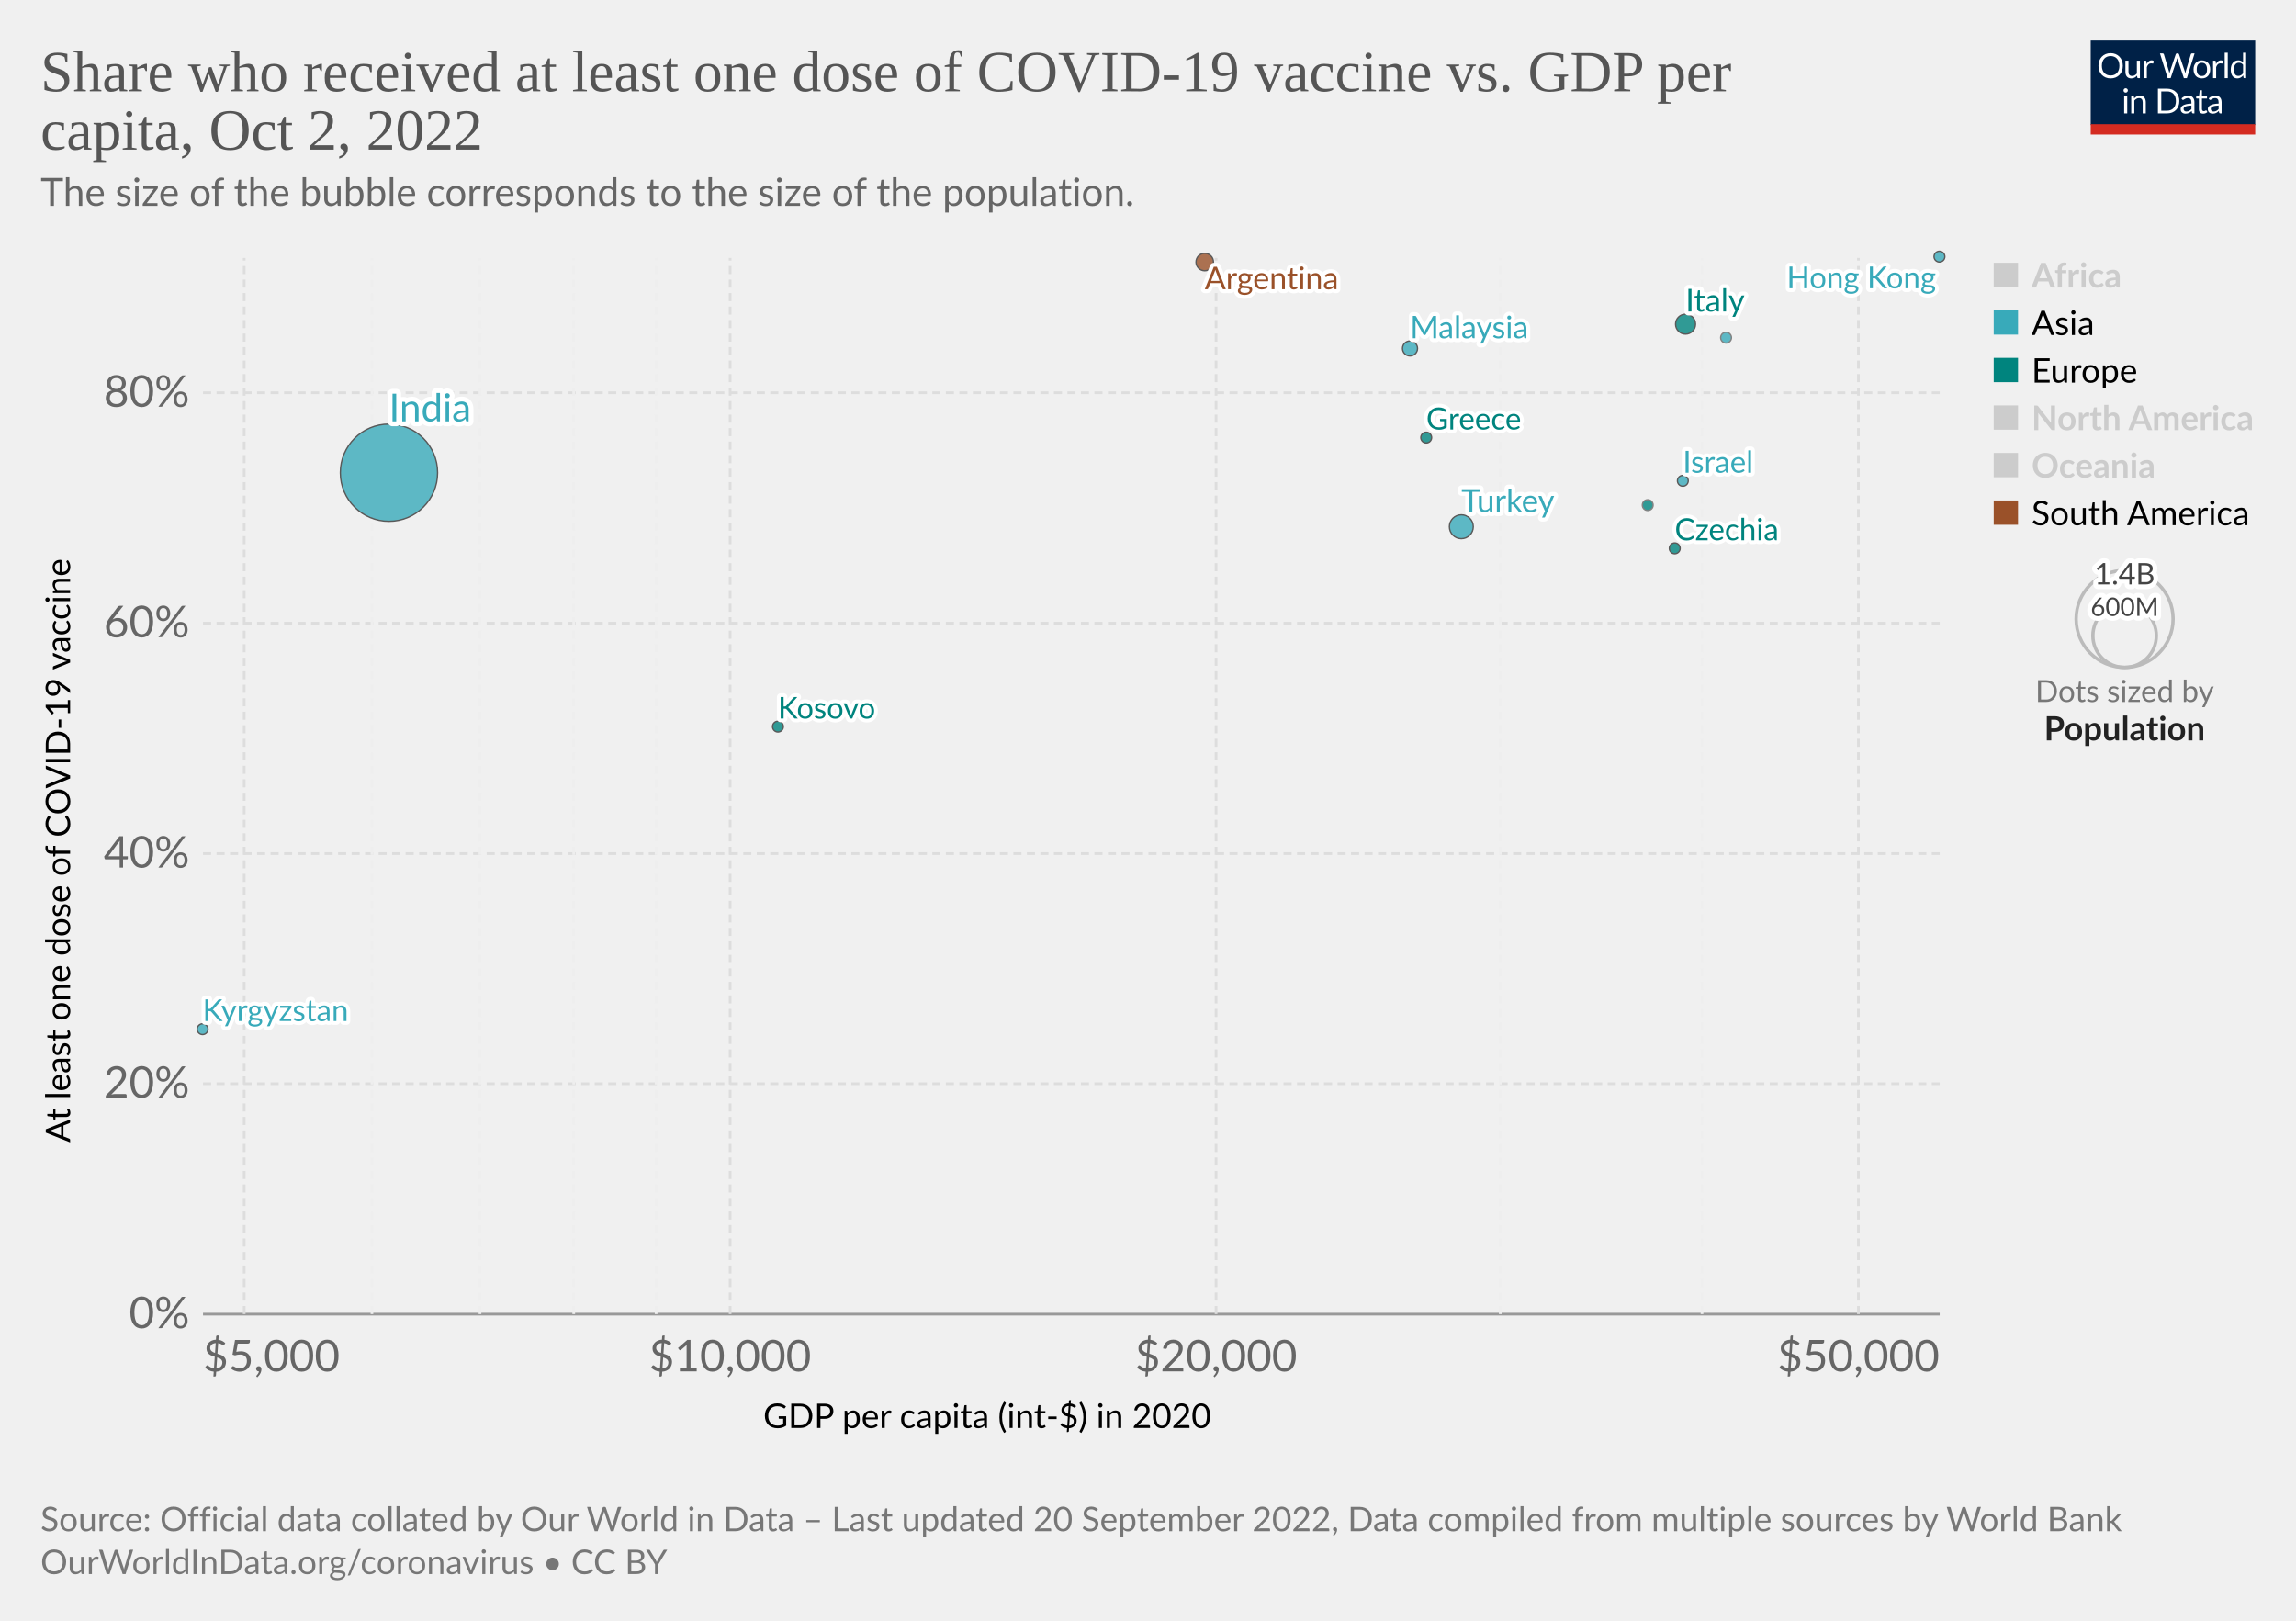
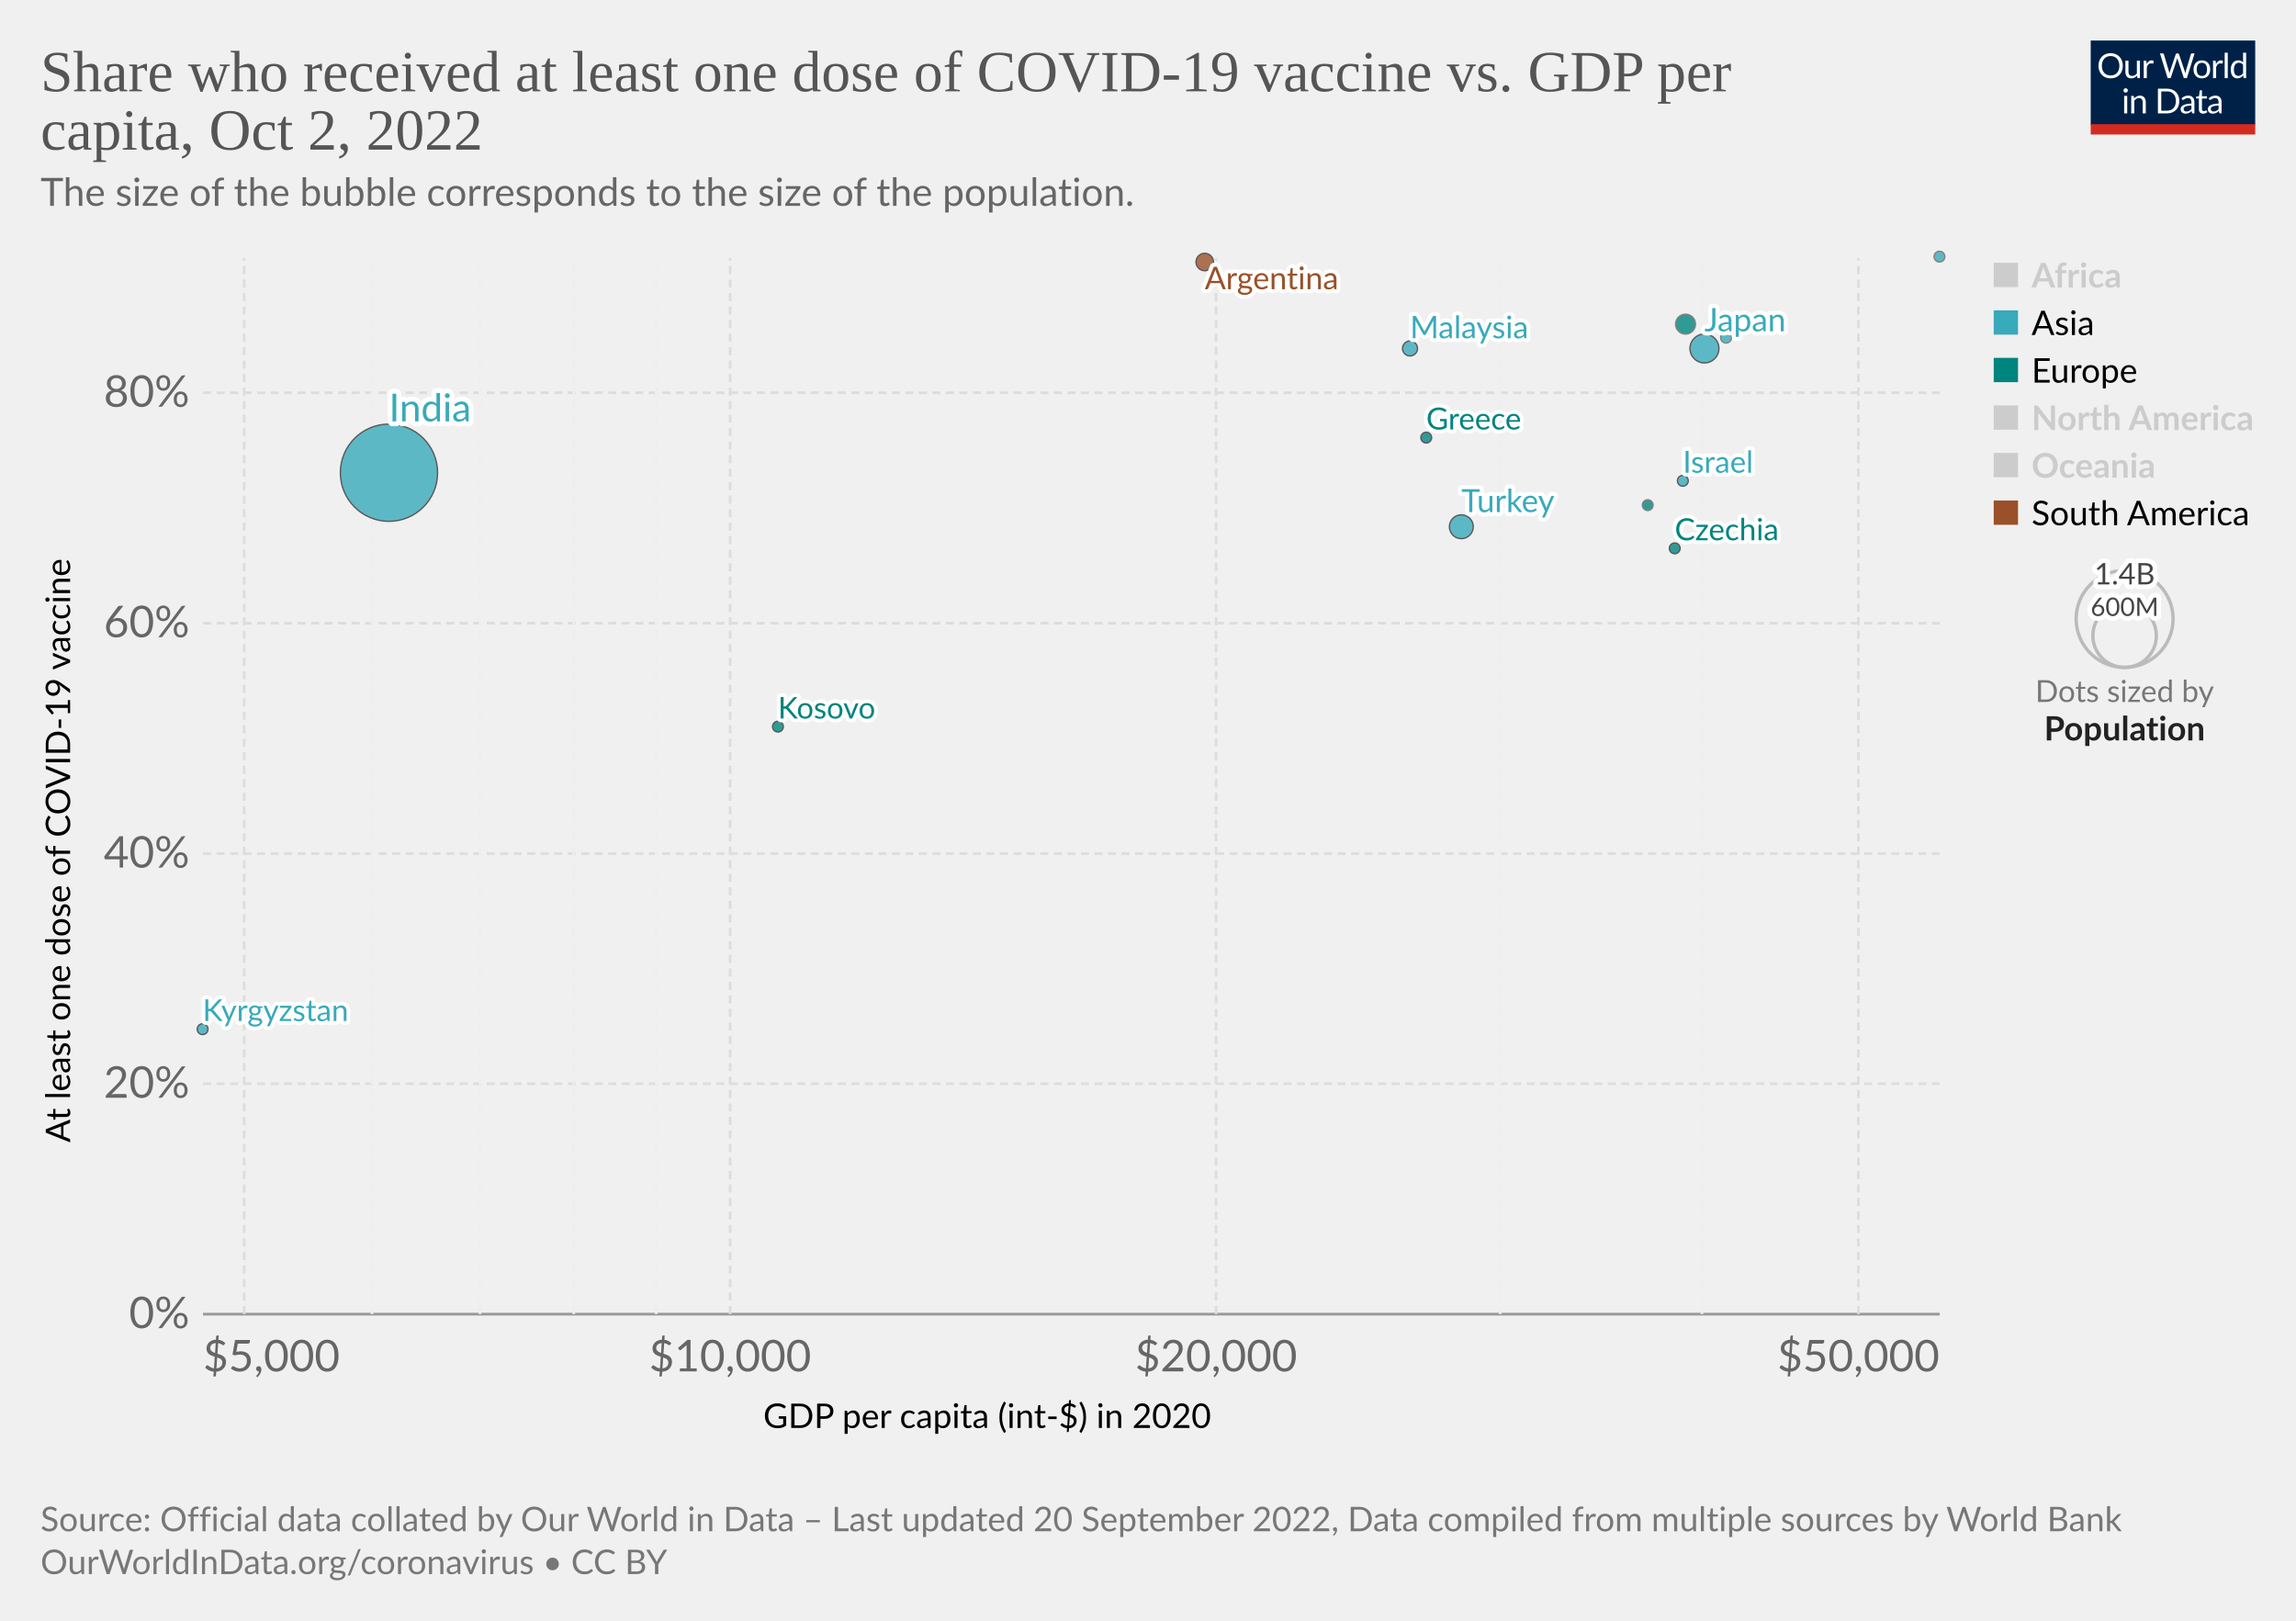
<svg xmlns="http://www.w3.org/2000/svg" version="1.1" style="font-family:Lato,'Helvetica Neue',Helvetica,Arial,sans-serif;font-size:18px;background-color:#fff;text-rendering:geometricPrecision;-webkit-font-smoothing:antialiased" width="850" height="600" viewBox="0 0 850 600">
  <g class="HeaderView">
    <g transform="matrix(.29 0 0 .29 774 15)">
      <svg className="owidLog" width="210" height="120" viewBox="0 0 210 120" fill="none">
        <g clip-path="url(#a)">
          <path d="M0 0h210v107.89H0V0z" fill="#002147" />
          <path d="M40.98 32.25c0 2.36-.38 4.53-1.12 6.51a14.26 14.26 0 0 1-8.1 8.4c-1.9.78-4.02 1.17-6.34 1.17a16.6 16.6 0 0 1-6.33-1.17 14.31 14.31 0 0 1-8.08-8.4 18.29 18.29 0 0 1-1.12-6.51c0-2.36.38-4.53 1.12-6.5.75-1.97 1.8-3.67 3.17-5.1a14.32 14.32 0 0 1 4.9-3.34c1.92-.8 4.03-1.19 6.34-1.19 2.32 0 4.43.4 6.34 1.19 1.92.8 3.56 1.9 4.93 3.34a14.87 14.87 0 0 1 3.17 5.1 18.1 18.1 0 0 1 1.12 6.5zm-4.38 0c0-1.94-.26-3.68-.8-5.22a10.91 10.91 0 0 0-2.24-3.89 9.68 9.68 0 0 0-3.52-2.46 11.95 11.95 0 0 0-4.62-.86c-1.68 0-3.21.28-4.6.86a9.88 9.88 0 0 0-3.54 2.46 10.91 10.91 0 0 0-2.24 3.9c-.53 1.53-.8 3.27-.8 5.2 0 1.94.27 3.68.8 5.22a11.17 11.17 0 0 0 2.24 3.9 10.01 10.01 0 0 0 3.55 2.44c1.38.56 2.9.83 4.6.83s3.24-.27 4.61-.83a9.8 9.8 0 0 0 3.52-2.44 11.17 11.17 0 0 0 2.25-3.9c.53-1.54.8-3.28.8-5.21zm26.22-6.54V48H60.5c-.56 0-.9-.27-1.05-.81l-.31-2.4a12.45 12.45 0 0 1-3.26 2.6c-1.2.64-2.58.96-4.13.96-1.22 0-2.3-.2-3.24-.6a6.52 6.52 0 0 1-2.33-1.7 7.37 7.37 0 0 1-1.43-2.67c-.3-1.04-.46-2.2-.46-3.45V25.7h3.91v14.22c0 1.68.38 2.99 1.15 3.91.77.93 1.96 1.39 3.54 1.39 1.16 0 2.24-.27 3.23-.82a10.42 10.42 0 0 0 2.8-2.28V25.7h3.91zm8.61 4.47a9.94 9.94 0 0 1 2.6-3.56 5.64 5.64 0 0 1 3.76-1.3c.47 0 .92.05 1.34.15.44.1.83.27 1.17.49l-.3 2.92c-.09.37-.3.55-.66.55-.2 0-.5-.04-.9-.13a6.21 6.21 0 0 0-3.24.18 4.23 4.23 0 0 0-1.47.92c-.42.4-.81.9-1.17 1.5-.33.58-.64 1.26-.92 2.02V48H67.7V25.71h2.25c.42 0 .72.08.88.25.16.16.27.44.33.83l.26 3.39zm61.16-13.7L122.75 48h-3.82l-7.99-24.05a21.95 21.95 0 0 1-.42-1.58 38.36 38.36 0 0 1-.44 1.58L102.05 48h-3.83L88.4 16.47h3.54c.38 0 .7.1.95.29.26.2.43.43.5.73l6.52 21.9.28 1.28.29 1.46.3-1.46.38-1.27 7.41-21.91c.1-.25.26-.48.51-.69.27-.22.58-.33.95-.33h1.23c.38 0 .69.1.92.29a1.77 1.77 0 0 1 .53.73l7.4 21.9a28.4 28.4 0 0 1 .68 2.62 29.52 29.52 0 0 1 .52-2.61l6.54-21.91a1.31 1.31 0 0 1 .48-.7c.27-.21.58-.32.95-.32h3.32zm9.35 8.88c1.63 0 3.1.27 4.4.82a9.43 9.43 0 0 1 5.46 5.94c.5 1.4.74 2.98.74 4.73 0 1.76-.25 3.34-.74 4.75a9.43 9.43 0 0 1-5.46 5.92c-1.3.52-2.77.79-4.4.79-1.64 0-3.12-.27-4.44-.8a9.42 9.42 0 0 1-3.35-2.3c-.92-1-1.63-2.2-2.13-3.61-.49-1.41-.73-3-.73-4.75s.24-3.33.73-4.73c.5-1.43 1.2-2.64 2.13-3.63a9.4 9.4 0 0 1 3.35-2.31c1.32-.55 2.8-.82 4.44-.82zm0 19.89c2.2 0 3.84-.73 4.93-2.2 1.08-1.48 1.63-3.54 1.63-6.18 0-2.66-.55-4.72-1.63-6.2-1.09-1.49-2.73-2.23-4.93-2.23-1.12 0-2.09.2-2.93.57a5.71 5.71 0 0 0-2.06 1.65 7.5 7.5 0 0 0-1.24 2.67c-.26 1.04-.4 2.22-.4 3.54 0 2.64.55 4.7 1.64 6.18 1.1 1.47 2.76 2.2 4.99 2.2zm17.97-15.07a9.94 9.94 0 0 1 2.6-3.56 5.64 5.64 0 0 1 3.76-1.3c.47 0 .91.05 1.34.15.44.1.83.27 1.16.49l-.28 2.92c-.09.37-.31.55-.66.55-.2 0-.5-.04-.9-.13a6.2 6.2 0 0 0-3.24.18 4.23 4.23 0 0 0-1.47.92c-.43.4-.82.9-1.17 1.5a13.1 13.1 0 0 0-.92 2.02V48h-3.94V25.71h2.24c.43 0 .72.08.88.25.17.16.28.44.33.83l.27 3.39zm15.04-14.59V48h-3.92V15.6h3.92zm19.55 15.43a6.22 6.22 0 0 0-2.38-2.05 6.7 6.7 0 0 0-2.86-.6c-2.07 0-3.66.75-4.77 2.23-1.12 1.48-1.68 3.6-1.68 6.33 0 1.46.13 2.7.38 3.74a7.29 7.29 0 0 0 1.1 2.56 4.35 4.35 0 0 0 1.78 1.45c.7.3 1.5.46 2.4.46 1.29 0 2.41-.3 3.36-.88a9.6 9.6 0 0 0 2.67-2.49V31.02zm3.91-15.43V48h-2.33c-.56 0-.9-.27-1.06-.81l-.35-2.71a12.13 12.13 0 0 1-3.25 2.77 8.28 8.28 0 0 1-4.23 1.06 7.31 7.31 0 0 1-6.14-2.9c-.73-.96-1.3-2.15-1.69-3.57a18.35 18.35 0 0 1 .07-9.48 11.29 11.29 0 0 1 1.89-3.7 8.7 8.7 0 0 1 7.06-3.34 7.96 7.96 0 0 1 6.12 2.62V15.59h3.91zM46.61 70.71V93H42.7V70.71h3.91zm.84-7c0 .39-.08.75-.24 1.09a2.81 2.81 0 0 1-1.52 1.47 2.67 2.67 0 0 1-2.16 0 2.9 2.9 0 0 1-1.45-1.47 2.67 2.67 0 0 1 0-2.16c.15-.35.35-.65.6-.9.25-.27.53-.47.85-.62a2.67 2.67 0 0 1 2.16 0c.35.15.65.35.9.62.27.25.47.55.62.9.16.34.24.7.24 1.08zm7.97 10.24c.49-.54 1-1.04 1.54-1.48a9.85 9.85 0 0 1 3.66-1.84 8.96 8.96 0 0 1 5.43.35c.94.4 1.72.97 2.33 1.71a7.36 7.36 0 0 1 1.43 2.67c.32 1.04.49 2.19.49 3.45V93h-3.94V78.81c0-1.69-.4-3-1.17-3.92-.76-.93-1.93-1.4-3.5-1.4a6.6 6.6 0 0 0-3.25.83c-1 .56-1.92 1.31-2.77 2.27V93h-3.94V70.71h2.35c.56 0 .9.28 1.04.82l.3 2.42zm57.7 3.3c0 2.36-.37 4.5-1.11 6.44a14.3 14.3 0 0 1-3.17 4.98 14.1 14.1 0 0 1-4.93 3.2c-1.9.76-4.02 1.13-6.33 1.13H85.8V61.47h11.77c2.31 0 4.42.39 6.33 1.15a13.8 13.8 0 0 1 8.1 8.18 17.75 17.75 0 0 1 1.12 6.45zm-4.37 0c0-1.94-.26-3.67-.8-5.2a10.94 10.94 0 0 0-2.23-3.87 9.57 9.57 0 0 0-3.53-2.42 12.23 12.23 0 0 0-4.61-.83h-7.5v24.62h7.5c1.7 0 3.24-.28 4.61-.84a9.7 9.7 0 0 0 3.53-2.4 10.94 10.94 0 0 0 2.24-3.87c.53-1.53.8-3.26.8-5.2zm19.8 5.72c-1.8.06-3.34.2-4.62.44-1.26.22-2.3.51-3.1.88-.8.36-1.37.8-1.74 1.3-.35.5-.53 1.05-.53 1.67 0 .58.1 1.1.3 1.52a3 3 0 0 0 .76 1.05c.34.27.73.46 1.17.6a6.13 6.13 0 0 0 1.45.17 7.28 7.28 0 0 0 3.5-.81 11.95 11.95 0 0 0 2.82-2.2v-4.62zm-12.65-9.11a12.73 12.73 0 0 1 3.98-2.66c1.43-.59 3-.88 4.73-.88 1.25 0 2.36.2 3.33.61a6.81 6.81 0 0 1 3.94 4.38c.33 1.04.5 2.19.5 3.43V93h-1.74a1.8 1.8 0 0 1-.88-.18c-.2-.13-.36-.38-.48-.74l-.44-2.12-1.72 1.46a9.48 9.48 0 0 1-3.74 1.7c-.69.15-1.46.23-2.3.23-.87 0-1.69-.12-2.45-.35a5.34 5.34 0 0 1-3.34-2.93 6.64 6.64 0 0 1-.49-2.64c0-.88.25-1.72.73-2.53a6.33 6.33 0 0 1 2.35-2.17c1.09-.63 2.5-1.15 4.25-1.54 1.75-.41 3.89-.65 6.42-.7v-1.75c0-1.73-.37-3.03-1.12-3.91-.75-.9-1.84-1.34-3.28-1.34-.97 0-1.78.12-2.44.37-.64.23-1.2.5-1.7.81l-1.23.82c-.33.23-.67.35-1 .35-.27 0-.5-.07-.69-.2a2.1 2.1 0 0 1-.48-.53l-.7-1.25zm27.67 19.5c-1.76 0-3.12-.5-4.07-1.48-.94-.98-1.41-2.4-1.41-4.25V74h-2.68a.9.9 0 0 1-.6-.2c-.16-.14-.24-.36-.24-.66v-1.56l3.65-.46.9-6.89a.9.9 0 0 1 .29-.52.88.88 0 0 1 .62-.22H142v7.67h6.44V74H142v13.38c0 .94.22 1.63.68 2.09.45.45 1.04.68 1.76.68a3.21 3.21 0 0 0 1.85-.53l.55-.35c.16-.12.3-.18.41-.18.2 0 .4.13.55.38l1.15 1.87a7.45 7.45 0 0 1-2.44 1.5 8.53 8.53 0 0 1-2.95.52zm19.68-10.4c-1.8.07-3.34.21-4.62.45-1.26.22-2.3.51-3.1.88-.8.36-1.37.8-1.74 1.3-.35.5-.53 1.05-.53 1.67 0 .58.1 1.1.3 1.52a2.9 2.9 0 0 0 .76 1.05c.34.27.73.46 1.17.6a6.13 6.13 0 0 0 1.45.17 7.3 7.3 0 0 0 3.5-.81 12.04 12.04 0 0 0 2.82-2.2v-4.62zm-12.65-9.1a12.72 12.72 0 0 1 3.99-2.66c1.42-.59 3-.88 4.72-.88 1.25 0 2.36.2 3.33.61a6.81 6.81 0 0 1 3.94 4.38c.33 1.04.5 2.19.5 3.43V93h-1.74a1.8 1.8 0 0 1-.88-.18c-.2-.13-.36-.38-.48-.74l-.44-2.12-1.72 1.46a9.48 9.48 0 0 1-3.74 1.7c-.69.15-1.46.23-2.3.23-.87 0-1.69-.12-2.45-.35a5.33 5.33 0 0 1-3.34-2.93 6.62 6.62 0 0 1-.49-2.64c0-.88.25-1.72.73-2.53a6.33 6.33 0 0 1 2.35-2.17c1.09-.63 2.5-1.15 4.25-1.54a31.2 31.2 0 0 1 6.42-.7v-1.75c0-1.73-.37-3.03-1.12-3.91-.75-.9-1.84-1.34-3.28-1.34-.97 0-1.78.12-2.44.37-.64.23-1.2.5-1.7.81l-1.22.82c-.34.23-.68.35-1.02.35-.26 0-.49-.07-.68-.2a1.88 1.88 0 0 1-.48-.53l-.7-1.25zM40.98 32.25c0 2.36-.38 4.53-1.12 6.51a14.26 14.26 0 0 1-8.1 8.4c-1.9.78-4.02 1.17-6.34 1.17a16.6 16.6 0 0 1-6.33-1.17 14.31 14.31 0 0 1-8.08-8.4 18.29 18.29 0 0 1-1.12-6.51c0-2.36.38-4.53 1.12-6.5.75-1.97 1.8-3.67 3.17-5.1a14.32 14.32 0 0 1 4.9-3.34c1.92-.8 4.03-1.19 6.34-1.19 2.32 0 4.43.4 6.34 1.19 1.92.8 3.56 1.9 4.93 3.34a14.87 14.87 0 0 1 3.17 5.1 18.1 18.1 0 0 1 1.12 6.5zm-4.38 0c0-1.94-.26-3.68-.8-5.22a10.91 10.91 0 0 0-2.24-3.89 9.68 9.68 0 0 0-3.52-2.46 11.95 11.95 0 0 0-4.62-.86c-1.68 0-3.21.28-4.6.86a9.88 9.88 0 0 0-3.54 2.46 10.91 10.91 0 0 0-2.24 3.9c-.53 1.53-.8 3.27-.8 5.2 0 1.94.27 3.68.8 5.22a11.17 11.17 0 0 0 2.24 3.9 10.01 10.01 0 0 0 3.55 2.44c1.38.56 2.9.83 4.6.83s3.24-.27 4.61-.83a9.8 9.8 0 0 0 3.52-2.44 11.17 11.17 0 0 0 2.25-3.9c.53-1.54.8-3.28.8-5.21zm26.22-6.54V48H60.5c-.56 0-.9-.27-1.05-.81l-.31-2.4a12.45 12.45 0 0 1-3.26 2.6c-1.2.64-2.58.96-4.13.96-1.22 0-2.3-.2-3.24-.6a6.52 6.52 0 0 1-2.33-1.7 7.37 7.37 0 0 1-1.43-2.67c-.3-1.04-.46-2.2-.46-3.45V25.7h3.91v14.22c0 1.68.38 2.99 1.15 3.91.77.93 1.96 1.39 3.54 1.39 1.16 0 2.24-.27 3.23-.82a10.42 10.42 0 0 0 2.8-2.28V25.7h3.91zm8.61 4.47a9.94 9.94 0 0 1 2.6-3.56 5.64 5.64 0 0 1 3.76-1.3c.47 0 .92.05 1.34.15.44.1.83.27 1.17.49l-.3 2.92c-.09.37-.3.55-.66.55-.2 0-.5-.04-.9-.13a6.21 6.21 0 0 0-3.24.18 4.23 4.23 0 0 0-1.47.92c-.42.4-.81.9-1.17 1.5-.33.58-.64 1.26-.92 2.02V48H67.7V25.71h2.25c.42 0 .72.08.88.25.16.16.27.44.33.83l.26 3.39zm61.16-13.7L122.75 48h-3.82l-7.99-24.05a21.95 21.95 0 0 1-.42-1.58 38.36 38.36 0 0 1-.44 1.58L102.05 48h-3.83L88.4 16.47h3.54c.38 0 .7.1.95.29.26.2.43.43.5.73l6.52 21.9.28 1.28.29 1.46.3-1.46.38-1.27 7.41-21.91c.1-.25.26-.48.51-.69.27-.22.58-.33.95-.33h1.23c.38 0 .69.1.92.29a1.77 1.77 0 0 1 .53.73l7.4 21.9a28.4 28.4 0 0 1 .68 2.62 29.52 29.52 0 0 1 .52-2.61l6.54-21.91a1.31 1.31 0 0 1 .48-.7c.27-.21.58-.32.95-.32h3.32zm9.35 8.88c1.63 0 3.1.27 4.4.82a9.43 9.43 0 0 1 5.46 5.94c.5 1.4.74 2.98.74 4.73 0 1.76-.25 3.34-.74 4.75a9.43 9.43 0 0 1-5.46 5.92c-1.3.52-2.77.79-4.4.79-1.64 0-3.12-.27-4.44-.8a9.42 9.42 0 0 1-3.35-2.3c-.92-1-1.63-2.2-2.13-3.61-.49-1.41-.73-3-.73-4.75s.24-3.33.73-4.73c.5-1.43 1.2-2.64 2.13-3.63a9.4 9.4 0 0 1 3.35-2.31c1.32-.55 2.8-.82 4.44-.82zm0 19.89c2.2 0 3.84-.73 4.93-2.2 1.08-1.48 1.63-3.54 1.63-6.18 0-2.66-.55-4.72-1.63-6.2-1.09-1.49-2.73-2.23-4.93-2.23-1.12 0-2.09.2-2.93.57a5.71 5.71 0 0 0-2.06 1.65 7.5 7.5 0 0 0-1.24 2.67c-.26 1.04-.4 2.22-.4 3.54 0 2.64.55 4.7 1.64 6.18 1.1 1.47 2.76 2.2 4.99 2.2zm17.97-15.07a9.94 9.94 0 0 1 2.6-3.56 5.64 5.64 0 0 1 3.76-1.3c.47 0 .91.05 1.34.15.44.1.83.27 1.16.49l-.28 2.92c-.09.37-.31.55-.66.55-.2 0-.5-.04-.9-.13a6.2 6.2 0 0 0-3.24.18 4.23 4.23 0 0 0-1.47.92c-.43.4-.82.9-1.17 1.5a13.1 13.1 0 0 0-.92 2.02V48h-3.94V25.71h2.24c.43 0 .72.08.88.25.17.16.28.44.33.83l.27 3.39zm15.04-14.59V48h-3.92V15.6h3.92zm19.55 15.43a6.22 6.22 0 0 0-2.38-2.05 6.7 6.7 0 0 0-2.86-.6c-2.07 0-3.66.75-4.77 2.23-1.12 1.48-1.68 3.6-1.68 6.33 0 1.46.13 2.7.38 3.74a7.29 7.29 0 0 0 1.1 2.56 4.35 4.35 0 0 0 1.78 1.45c.7.3 1.5.46 2.4.46 1.29 0 2.41-.3 3.36-.88a9.6 9.6 0 0 0 2.67-2.49V31.02zm3.91-15.43V48h-2.33c-.56 0-.9-.27-1.06-.81l-.35-2.71a12.13 12.13 0 0 1-3.25 2.77 8.28 8.28 0 0 1-4.23 1.06 7.31 7.31 0 0 1-6.14-2.9c-.73-.96-1.3-2.15-1.69-3.57a18.35 18.35 0 0 1 .07-9.48 11.29 11.29 0 0 1 1.89-3.7 8.7 8.7 0 0 1 7.06-3.34 7.96 7.96 0 0 1 6.12 2.62V15.59h3.91zM46.61 70.71V93H42.7V70.71h3.91zm.84-7c0 .39-.08.75-.24 1.09a2.81 2.81 0 0 1-1.52 1.47 2.67 2.67 0 0 1-2.16 0 2.9 2.9 0 0 1-1.45-1.47 2.67 2.67 0 0 1 0-2.16c.15-.35.35-.65.6-.9.25-.27.53-.47.85-.62a2.67 2.67 0 0 1 2.16 0c.35.15.65.35.9.62.27.25.47.55.62.9.16.34.24.7.24 1.08zm7.97 10.24c.49-.54 1-1.04 1.54-1.48a9.85 9.85 0 0 1 3.66-1.84 8.96 8.96 0 0 1 5.43.35c.94.4 1.72.97 2.33 1.71a7.36 7.36 0 0 1 1.43 2.67c.32 1.04.49 2.19.49 3.45V93h-3.94V78.81c0-1.69-.4-3-1.17-3.92-.76-.93-1.93-1.4-3.5-1.4a6.6 6.6 0 0 0-3.25.83c-1 .56-1.92 1.31-2.77 2.27V93h-3.94V70.71h2.35c.56 0 .9.28 1.04.82l.3 2.42zm57.7 3.3c0 2.36-.37 4.5-1.11 6.44a14.3 14.3 0 0 1-3.17 4.98 14.1 14.1 0 0 1-4.93 3.2c-1.9.76-4.02 1.13-6.33 1.13H85.8V61.47h11.77c2.31 0 4.42.39 6.33 1.15a13.8 13.8 0 0 1 8.1 8.18 17.75 17.75 0 0 1 1.12 6.45zm-4.37 0c0-1.94-.26-3.67-.8-5.2a10.94 10.94 0 0 0-2.23-3.87 9.57 9.57 0 0 0-3.53-2.42 12.23 12.23 0 0 0-4.61-.83h-7.5v24.62h7.5c1.7 0 3.24-.28 4.61-.84a9.7 9.7 0 0 0 3.53-2.4 10.94 10.94 0 0 0 2.24-3.87c.53-1.53.8-3.26.8-5.2zm19.8 5.72c-1.8.06-3.34.2-4.62.44-1.26.22-2.3.51-3.1.88-.8.36-1.37.8-1.74 1.3-.35.5-.53 1.05-.53 1.67 0 .58.1 1.1.3 1.52a3 3 0 0 0 .76 1.05c.34.27.73.46 1.17.6a6.13 6.13 0 0 0 1.45.17 7.28 7.28 0 0 0 3.5-.81 11.95 11.95 0 0 0 2.82-2.2v-4.62zm-12.65-9.11a12.73 12.73 0 0 1 3.98-2.66c1.43-.59 3-.88 4.73-.88 1.25 0 2.36.2 3.33.61a6.81 6.81 0 0 1 3.94 4.38c.33 1.04.5 2.19.5 3.43V93h-1.74a1.8 1.8 0 0 1-.88-.18c-.2-.13-.36-.38-.48-.74l-.44-2.12-1.72 1.46a9.48 9.48 0 0 1-3.74 1.7c-.69.15-1.46.23-2.3.23-.87 0-1.69-.12-2.45-.35a5.34 5.34 0 0 1-3.34-2.93 6.64 6.64 0 0 1-.49-2.64c0-.88.25-1.72.73-2.53a6.33 6.33 0 0 1 2.35-2.17c1.09-.63 2.5-1.15 4.25-1.54 1.75-.41 3.89-.65 6.42-.7v-1.75c0-1.73-.37-3.03-1.12-3.91-.75-.9-1.84-1.34-3.28-1.34-.97 0-1.78.12-2.44.37-.64.23-1.2.5-1.7.81l-1.23.82c-.33.23-.67.35-1 .35-.27 0-.5-.07-.69-.2a2.1 2.1 0 0 1-.48-.53l-.7-1.25zm27.67 19.5c-1.76 0-3.12-.5-4.07-1.48-.94-.98-1.41-2.4-1.41-4.25V74h-2.68a.9.9 0 0 1-.6-.2c-.16-.14-.24-.36-.24-.66v-1.56l3.65-.46.9-6.89a.9.9 0 0 1 .29-.52.88.88 0 0 1 .62-.22H142v7.67h6.44V74H142v13.38c0 .94.22 1.63.68 2.09.45.45 1.04.68 1.76.68a3.21 3.21 0 0 0 1.85-.53l.55-.35c.16-.12.3-.18.41-.18.2 0 .4.13.55.38l1.15 1.87a7.45 7.45 0 0 1-2.44 1.5 8.53 8.53 0 0 1-2.95.52zm19.68-10.4c-1.8.07-3.34.21-4.62.45-1.26.22-2.3.51-3.1.88-.8.36-1.37.8-1.74 1.3-.35.5-.53 1.05-.53 1.67 0 .58.1 1.1.3 1.52a2.9 2.9 0 0 0 .76 1.05c.34.27.73.46 1.17.6a6.13 6.13 0 0 0 1.45.17 7.3 7.3 0 0 0 3.5-.81 12.04 12.04 0 0 0 2.82-2.2v-4.62zm-12.65-9.1a12.72 12.72 0 0 1 3.99-2.66c1.42-.59 3-.88 4.72-.88 1.25 0 2.36.2 3.33.61a6.81 6.81 0 0 1 3.94 4.38c.33 1.04.5 2.19.5 3.43V93h-1.74a1.8 1.8 0 0 1-.88-.18c-.2-.13-.36-.38-.48-.74l-.44-2.12-1.72 1.46a9.48 9.48 0 0 1-3.74 1.7c-.69.15-1.46.23-2.3.23-.87 0-1.69-.12-2.45-.35a5.33 5.33 0 0 1-3.34-2.93 6.62 6.62 0 0 1-.49-2.64c0-.88.25-1.72.73-2.53a6.33 6.33 0 0 1 2.35-2.17c1.09-.63 2.5-1.15 4.25-1.54a31.2 31.2 0 0 1 6.42-.7v-1.75c0-1.73-.37-3.03-1.12-3.91-.75-.9-1.84-1.34-3.28-1.34-.97 0-1.78.12-2.44.37-.64.23-1.2.5-1.7.81l-1.22.82c-.34.23-.68.35-1.02.35-.26 0-.49-.07-.68-.2a1.88 1.88 0 0 1-.48-.53l-.7-1.25zM40.98 32.25c0 2.36-.38 4.53-1.12 6.51a14.26 14.26 0 0 1-8.1 8.4c-1.9.78-4.02 1.17-6.34 1.17a16.6 16.6 0 0 1-6.33-1.17 14.31 14.31 0 0 1-8.08-8.4 18.29 18.29 0 0 1-1.12-6.51c0-2.36.38-4.53 1.12-6.5.75-1.97 1.8-3.67 3.17-5.1a14.32 14.32 0 0 1 4.9-3.34c1.92-.8 4.03-1.19 6.34-1.19 2.32 0 4.43.4 6.34 1.19 1.92.8 3.56 1.9 4.93 3.34a14.87 14.87 0 0 1 3.17 5.1 18.1 18.1 0 0 1 1.12 6.5zm-4.38 0c0-1.94-.26-3.68-.8-5.22a10.91 10.91 0 0 0-2.24-3.89 9.68 9.68 0 0 0-3.52-2.46 11.95 11.95 0 0 0-4.62-.86c-1.68 0-3.21.28-4.6.86a9.88 9.88 0 0 0-3.54 2.46 10.91 10.91 0 0 0-2.24 3.9c-.53 1.53-.8 3.27-.8 5.2 0 1.94.27 3.68.8 5.22a11.17 11.17 0 0 0 2.24 3.9 10.01 10.01 0 0 0 3.55 2.44c1.38.56 2.9.83 4.6.83s3.24-.27 4.61-.83a9.8 9.8 0 0 0 3.52-2.44 11.17 11.17 0 0 0 2.25-3.9c.53-1.54.8-3.28.8-5.21zm26.22-6.54V48H60.5c-.56 0-.9-.27-1.05-.81l-.31-2.4a12.45 12.45 0 0 1-3.26 2.6c-1.2.64-2.58.96-4.13.96-1.22 0-2.3-.2-3.24-.6a6.52 6.52 0 0 1-2.33-1.7 7.37 7.37 0 0 1-1.43-2.67c-.3-1.04-.46-2.2-.46-3.45V25.7h3.91v14.22c0 1.68.38 2.99 1.15 3.91.77.93 1.96 1.39 3.54 1.39 1.16 0 2.24-.27 3.23-.82a10.42 10.42 0 0 0 2.8-2.28V25.7h3.91zm8.61 4.47a9.94 9.94 0 0 1 2.6-3.56 5.64 5.64 0 0 1 3.76-1.3c.47 0 .92.05 1.34.15.44.1.83.27 1.17.49l-.3 2.92c-.09.37-.3.55-.66.55-.2 0-.5-.04-.9-.13a6.21 6.21 0 0 0-3.24.18 4.23 4.23 0 0 0-1.47.92c-.42.4-.81.9-1.17 1.5-.33.58-.64 1.26-.92 2.02V48H67.7V25.71h2.25c.42 0 .72.08.88.25.16.16.27.44.33.83l.26 3.39zm61.16-13.7L122.75 48h-3.82l-7.99-24.05a21.95 21.95 0 0 1-.42-1.58 38.36 38.36 0 0 1-.44 1.58L102.05 48h-3.83L88.4 16.47h3.54c.38 0 .7.1.95.29.26.2.43.43.5.73l6.52 21.9.28 1.28.29 1.46.3-1.46.38-1.27 7.41-21.91c.1-.25.26-.48.51-.69.27-.22.58-.33.95-.33h1.23c.38 0 .69.1.92.29a1.77 1.77 0 0 1 .53.73l7.4 21.9a28.4 28.4 0 0 1 .68 2.62 29.52 29.52 0 0 1 .52-2.61l6.54-21.91a1.31 1.31 0 0 1 .48-.7c.27-.21.58-.32.95-.32h3.32zm9.35 8.88c1.63 0 3.1.27 4.4.82a9.43 9.43 0 0 1 5.46 5.94c.5 1.4.74 2.98.74 4.73 0 1.76-.25 3.34-.74 4.75a9.43 9.43 0 0 1-5.46 5.92c-1.3.52-2.77.79-4.4.79-1.64 0-3.12-.27-4.44-.8a9.42 9.42 0 0 1-3.35-2.3c-.92-1-1.63-2.2-2.13-3.61-.49-1.41-.73-3-.73-4.75s.24-3.33.73-4.73c.5-1.43 1.2-2.64 2.13-3.63a9.4 9.4 0 0 1 3.35-2.31c1.32-.55 2.8-.82 4.44-.82zm0 19.89c2.2 0 3.84-.73 4.93-2.2 1.08-1.48 1.63-3.54 1.63-6.18 0-2.66-.55-4.72-1.63-6.2-1.09-1.49-2.73-2.23-4.93-2.23-1.12 0-2.09.2-2.93.57a5.71 5.71 0 0 0-2.06 1.65 7.5 7.5 0 0 0-1.24 2.67c-.26 1.04-.4 2.22-.4 3.54 0 2.64.55 4.7 1.64 6.18 1.1 1.47 2.76 2.2 4.99 2.2zm17.97-15.07a9.94 9.94 0 0 1 2.6-3.56 5.64 5.64 0 0 1 3.76-1.3c.47 0 .91.05 1.34.15.44.1.83.27 1.16.49l-.28 2.92c-.09.37-.31.55-.66.55-.2 0-.5-.04-.9-.13a6.2 6.2 0 0 0-3.24.18 4.23 4.23 0 0 0-1.47.92c-.43.4-.82.9-1.17 1.5a13.1 13.1 0 0 0-.92 2.02V48h-3.94V25.71h2.24c.43 0 .72.08.88.25.17.16.28.44.33.83l.27 3.39zm15.04-14.59V48h-3.92V15.6h3.92zm19.55 15.43a6.22 6.22 0 0 0-2.38-2.05 6.7 6.7 0 0 0-2.86-.6c-2.07 0-3.66.75-4.77 2.23-1.12 1.48-1.68 3.6-1.68 6.33 0 1.46.13 2.7.38 3.74a7.29 7.29 0 0 0 1.1 2.56 4.35 4.35 0 0 0 1.78 1.45c.7.3 1.5.46 2.4.46 1.29 0 2.41-.3 3.36-.88a9.6 9.6 0 0 0 2.67-2.49V31.02zm3.91-15.43V48h-2.33c-.56 0-.9-.27-1.06-.81l-.35-2.71a12.13 12.13 0 0 1-3.25 2.77 8.28 8.28 0 0 1-4.23 1.06 7.31 7.31 0 0 1-6.14-2.9c-.73-.96-1.3-2.15-1.69-3.57a18.35 18.35 0 0 1 .07-9.48 11.29 11.29 0 0 1 1.89-3.7 8.7 8.7 0 0 1 7.06-3.34 7.96 7.96 0 0 1 6.12 2.62V15.59h3.91zM46.61 70.71V93H42.7V70.71h3.91zm.84-7c0 .39-.08.75-.24 1.09a2.81 2.81 0 0 1-1.52 1.47 2.67 2.67 0 0 1-2.16 0 2.9 2.9 0 0 1-1.45-1.47 2.67 2.67 0 0 1 0-2.16c.15-.35.35-.65.6-.9.25-.27.53-.47.85-.62a2.67 2.67 0 0 1 2.16 0c.35.15.65.35.9.62.27.25.47.55.62.9.16.34.24.7.24 1.08zm7.97 10.24c.49-.54 1-1.04 1.54-1.48a9.85 9.85 0 0 1 3.66-1.84 8.96 8.96 0 0 1 5.43.35c.94.4 1.72.97 2.33 1.71a7.36 7.36 0 0 1 1.43 2.67c.32 1.04.49 2.19.49 3.45V93h-3.94V78.81c0-1.69-.4-3-1.17-3.92-.76-.93-1.93-1.4-3.5-1.4a6.6 6.6 0 0 0-3.25.83c-1 .56-1.92 1.31-2.77 2.27V93h-3.94V70.71h2.35c.56 0 .9.28 1.04.82l.3 2.42zm57.7 3.3c0 2.36-.37 4.5-1.11 6.44a14.3 14.3 0 0 1-3.17 4.98 14.1 14.1 0 0 1-4.93 3.2c-1.9.76-4.02 1.13-6.33 1.13H85.8V61.47h11.77c2.31 0 4.42.39 6.33 1.15a13.8 13.8 0 0 1 8.1 8.18 17.75 17.75 0 0 1 1.12 6.45zm-4.37 0c0-1.94-.26-3.67-.8-5.2a10.94 10.94 0 0 0-2.23-3.87 9.57 9.57 0 0 0-3.53-2.42 12.23 12.23 0 0 0-4.61-.83h-7.5v24.62h7.5c1.7 0 3.24-.28 4.61-.84a9.7 9.7 0 0 0 3.53-2.4 10.94 10.94 0 0 0 2.24-3.87c.53-1.53.8-3.26.8-5.2zm19.8 5.72c-1.8.06-3.34.2-4.62.44-1.26.22-2.3.51-3.1.88-.8.36-1.37.8-1.74 1.3-.35.5-.53 1.05-.53 1.67 0 .58.1 1.1.3 1.52a3 3 0 0 0 .76 1.05c.34.27.73.46 1.17.6a6.13 6.13 0 0 0 1.45.17 7.28 7.28 0 0 0 3.5-.81 11.95 11.95 0 0 0 2.82-2.2v-4.62zm-12.65-9.11a12.73 12.73 0 0 1 3.98-2.66c1.43-.59 3-.88 4.73-.88 1.25 0 2.36.2 3.33.61a6.81 6.81 0 0 1 3.94 4.38c.33 1.04.5 2.19.5 3.43V93h-1.74a1.8 1.8 0 0 1-.88-.18c-.2-.13-.36-.38-.48-.74l-.44-2.12-1.72 1.46a9.48 9.48 0 0 1-3.74 1.7c-.69.15-1.46.23-2.3.23-.87 0-1.69-.12-2.45-.35a5.34 5.34 0 0 1-3.34-2.93 6.64 6.64 0 0 1-.49-2.64c0-.88.25-1.72.73-2.53a6.33 6.33 0 0 1 2.35-2.17c1.09-.63 2.5-1.15 4.25-1.54 1.75-.41 3.89-.65 6.42-.7v-1.75c0-1.73-.37-3.03-1.12-3.91-.75-.9-1.84-1.34-3.28-1.34-.97 0-1.78.12-2.44.37-.64.23-1.2.5-1.7.81l-1.23.82c-.33.23-.67.35-1 .35-.27 0-.5-.07-.69-.2a2.1 2.1 0 0 1-.48-.53l-.7-1.25zm27.67 19.5c-1.76 0-3.12-.5-4.07-1.48-.94-.98-1.41-2.4-1.41-4.25V74h-2.68a.9.9 0 0 1-.6-.2c-.16-.14-.24-.36-.24-.66v-1.56l3.65-.46.9-6.89a.9.9 0 0 1 .29-.52.88.88 0 0 1 .62-.22H142v7.67h6.44V74H142v13.38c0 .94.22 1.63.68 2.09.45.45 1.04.68 1.76.68a3.21 3.21 0 0 0 1.85-.53l.55-.35c.16-.12.3-.18.41-.18.2 0 .4.13.55.38l1.15 1.87a7.45 7.45 0 0 1-2.44 1.5 8.53 8.53 0 0 1-2.95.52zm19.68-10.4c-1.8.07-3.34.21-4.62.45-1.26.22-2.3.51-3.1.88-.8.36-1.37.8-1.74 1.3-.35.5-.53 1.05-.53 1.67 0 .58.1 1.1.3 1.52a2.9 2.9 0 0 0 .76 1.05c.34.27.73.46 1.17.6a6.13 6.13 0 0 0 1.45.17 7.3 7.3 0 0 0 3.5-.81 12.04 12.04 0 0 0 2.82-2.2v-4.62zm-12.65-9.1a12.72 12.72 0 0 1 3.99-2.66c1.42-.59 3-.88 4.72-.88 1.25 0 2.36.2 3.33.61a6.81 6.81 0 0 1 3.94 4.38c.33 1.04.5 2.19.5 3.43V93h-1.74a1.8 1.8 0 0 1-.88-.18c-.2-.13-.36-.38-.48-.74l-.44-2.12-1.72 1.46a9.48 9.48 0 0 1-3.74 1.7c-.69.15-1.46.23-2.3.23-.87 0-1.69-.12-2.45-.35a5.33 5.33 0 0 1-3.34-2.93 6.62 6.62 0 0 1-.49-2.64c0-.88.25-1.72.73-2.53a6.33 6.33 0 0 1 2.35-2.17c1.09-.63 2.5-1.15 4.25-1.54a31.2 31.2 0 0 1 6.42-.7v-1.75c0-1.73-.37-3.03-1.12-3.91-.75-.9-1.84-1.34-3.28-1.34-.97 0-1.78.12-2.44.37-.64.23-1.2.5-1.7.81l-1.22.82c-.34.23-.68.35-1.02.35-.26 0-.49-.07-.68-.2a1.88 1.88 0 0 1-.48-.53l-.7-1.25z" fill="#fff" />
          <path fill="#D42B21" d="M0 106.79h210V120H0z" />
        </g>
        <defs>
          <clipPath id="a">
            <path fill="#fff" d="M0 0h210v120H0z" />
          </clipPath>
        </defs>
      </svg>
    </g>
    <a href="https://ourworldindata.org/grapher/share-who-received-at-least-one-dose-of-covid-19-vaccine-vs-gdp-per-capita" style="font-family:&quot;Playfair Display&quot;,Georgia,&quot;Times New Roman&quot;,serif" target="_blank" rel="noopener">
      <text font-size="21.6" x="15" y="33.8" fill="#555">
        <tspan x="15" y="33.79">Share who received at least one dose of COVID-19 vaccine vs. GDP per</tspan>
        <tspan x="15" y="55.39">capita, Oct 2, 2022</tspan>
      </text>
    </a>
    <text x="15" y="76.2" style="font-size:14.4px;line-height:1.2" fill="#666">
      <tspan x="15" y="76.2">The size of the bubble corresponds to the size of the population.</tspan>
    </text>
  </g>
  <g class="ScatterPlot">
    <g class="DualAxisView">
      <g class="HorizontalAxis">
        <text font-size="12.6" x="282.6" y="528.6">
          <tspan x="282.57" y="528.64">GDP per capita (int-$) in 2020</tspan>
        </text>
        <text x="270.3" y="507.68" fill="#666" text-anchor="middle" font-size="16.2">$10,000</text>
        <text x="75.16" y="507.68" fill="#666" text-anchor="start" font-size="16.2">$5,000</text>
        <text x="450.2" y="507.68" fill="#666" text-anchor="middle" font-size="16.2">$20,000</text>
        <text x="688" y="507.68" fill="#666" text-anchor="middle" font-size="16.2">$50,000</text>
      </g>
      <g class="VerticalAxis">
        <text font-size="12.6" x="-422.9" y="26" transform="rotate(-90)">
          <tspan x="-422.94" y="25.96">At least one dose of COVID-19 vaccine</tspan>
        </text>
        <text x="70.16" y="486.5" dy=".32em" text-anchor="end" fill="#666" font-size="16.2">0%</text>
        <text x="70.16" y="401.2" dy=".32em" text-anchor="end" fill="#666" font-size="16.2">20%</text>
        <text x="70.16" y="316" dy=".32em" text-anchor="end" fill="#666" font-size="16.2">40%</text>
        <text x="70.16" y="230.7" dy=".32em" text-anchor="end" fill="#666" font-size="16.2">60%</text>
        <text x="70.16" y="145.4" dy=".32em" text-anchor="end" fill="#666" font-size="16.2">80%</text>
      </g>
      <g class="AxisGridLines horizontalLines">
        <path stroke="#999" d="M75.16 486.5h642.93" />
        <path stroke="#ddd" stroke-dasharray="3,2" d="M75.16 401.2h642.93M75.16 316h642.93M75.16 230.7h642.93M75.16 145.4h642.93" />
      </g>
      <g class="AxisGridLines verticalLines" stroke-dasharray="3,2">
        <path stroke="#ddd" d="M90.4 486.48v-391" />
        <path stroke="#eee" d="M137.7 486.48v-391M177.7 486.48v-391M212.4 486.48v-391M242.9 486.48v-391" />
        <path stroke="#ddd" d="M270.3 486.48v-391M450.2 486.48v-391" />
        <path stroke="#eee" d="M555.4 486.48v-391M630.1 486.48v-391" />
        <path stroke="#ddd" d="M688 486.48v-391" />
      </g>
    </g>
    <g class="PointsWithLabels clickable" clip-path="url(#b)">
      <path fill="rgba(255,255,255,0)" d="M75.16 95.48h642.93v391H75.16z" />
      <defs>
        <clipPath id="b">
          <path d="M65.16 85.48h662.93v411H65.16z" />
        </clipPath>
      </defs>
      <g class="key-India">
        <circle cx="144" cy="175" r="18" fill="#38AABA" opacity=".8" stroke="#333" stroke-width=".5" />
      </g>
+       <g class="key-Japan">
+         <circle cx="631" cy="129" r="5.36" fill="#38AABA" opacity=".8" stroke="#333" stroke-width=".5" />
+       </g>
      <g class="key-Turkey">
        <circle cx="541" cy="195" r="4.42" fill="#38AABA" opacity=".8" stroke="#333" stroke-width=".5" />
      </g>
      <g class="key-Italy">
-         <circle cx="624" cy="120" r="3.69" fill="#00847E" opacity=".8" stroke="#333" stroke-width=".5" />
+         <circle cx="624" cy="120" r="3.69" fill="#00847E" opacity=".8" stroke="#666" stroke-width=".5" />
      </g>
      <g class="key-Argentina">
        <circle cx="446" cy="97" r="3.23" fill="#9A5129" opacity=".8" stroke="#333" stroke-width=".5" />
      </g>
      <g class="key-Malaysia">
        <circle cx="522" cy="129" r="2.78" fill="#38AABA" opacity=".8" stroke="#333" stroke-width=".5" />
      </g>
      <g class="key-Bahrain">
        <circle cx="639" cy="125" r="2" fill="#38AABA" opacity=".8" stroke="#666" stroke-width=".5" />
      </g>
      <g class="key-Czechia">
        <circle cx="620" cy="203" r="2" fill="#00847E" opacity=".8" stroke="#333" stroke-width=".5" />
      </g>
      <g class="key-Greece">
        <circle cx="528" cy="162" r="2" fill="#00847E" opacity=".8" stroke="#333" stroke-width=".5" />
      </g>
      <g class="key-Hong-Kong">
-         <circle cx="718" cy="95" r="2" fill="#38AABA" opacity=".8" stroke="#333" stroke-width=".5" />
+         <circle cx="718" cy="95" r="2" fill="#38AABA" opacity=".8" stroke="#666" stroke-width=".5" />
      </g>
      <g class="key-Israel">
        <circle cx="623" cy="178" r="2" fill="#38AABA" opacity=".8" stroke="#333" stroke-width=".5" />
      </g>
      <g class="key-Kosovo">
        <circle cx="288" cy="269" r="2" fill="#00847E" opacity=".8" stroke="#333" stroke-width=".5" />
      </g>
      <g class="key-Kyrgyzstan">
        <circle cx="75" cy="381" r="2" fill="#38AABA" opacity=".8" stroke="#333" stroke-width=".5" />
      </g>
      <g class="key-Lithuania">
        <circle cx="610" cy="187" r="2" fill="#00847E" opacity=".8" stroke="#666" stroke-width=".5" />
      </g>
      <g class="backgroundLabels" fill="#333" font-weight="400">
        <text x="144" y="156" font-size="14.3" fill="#38AABA" style="fill:#fff;stroke:#fff;stroke-linecap:round;stroke-linejoin:round;stroke-width:.25em">India</text>
        <text x="144" y="156" font-size="14.3" fill="#38AABA">India</text>
+         <text x="631" y="122.64" font-size="11.98" fill="#38AABA" style="fill:#fff;stroke:#fff;stroke-linecap:round;stroke-linejoin:round;stroke-width:.25em">Japan</text>
+         <text x="631" y="122.64" font-size="11.98" fill="#38AABA">Japan</text>
        <text x="541" y="189.58" font-size="11.81" fill="#38AABA" style="fill:#fff;stroke:#fff;stroke-linecap:round;stroke-linejoin:round;stroke-width:.25em">Turkey</text>
        <text x="541" y="189.58" font-size="11.81" fill="#38AABA">Turkey</text>
-         <text x="624" y="115.31" font-size="11.68" fill="#00847E" style="fill:#fff;stroke:#fff;stroke-linecap:round;stroke-linejoin:round;stroke-width:.25em">Italy</text>
-         <text x="624" y="115.31" font-size="11.68" fill="#00847E">Italy</text>
        <text x="446" y="107.07" font-size="11.59" fill="#9A5129" style="fill:#fff;stroke:#fff;stroke-linecap:round;stroke-linejoin:round;stroke-width:.25em">Argentina</text>
        <text x="446" y="107.07" font-size="11.59" fill="#9A5129">Argentina</text>
        <text x="522" y="125.22" font-size="11.51" fill="#38AABA" style="fill:#fff;stroke:#fff;stroke-linecap:round;stroke-linejoin:round;stroke-width:.25em">Malaysia</text>
        <text x="522" y="125.22" font-size="11.51" fill="#38AABA">Malaysia</text>
        <text x="620" y="200" font-size="11.29" fill="#00847E" style="fill:#fff;stroke:#fff;stroke-linecap:round;stroke-linejoin:round;stroke-width:.25em">Czechia</text>
        <text x="620" y="200" font-size="11.29" fill="#00847E">Czechia</text>
        <text x="528" y="159" font-size="11.28" fill="#00847E" style="fill:#fff;stroke:#fff;stroke-linecap:round;stroke-linejoin:round;stroke-width:.25em">Greece</text>
        <text x="528" y="159" font-size="11.28" fill="#00847E">Greece</text>
-         <text x="661.46" y="106.72" font-size="11.24" fill="#38AABA" style="fill:#fff;stroke:#fff;stroke-linecap:round;stroke-linejoin:round;stroke-width:.25em">Hong Kong</text>
-         <text x="661.46" y="106.72" font-size="11.24" fill="#38AABA">Hong Kong</text>
        <text x="623" y="175" font-size="11.26" fill="#38AABA" style="fill:#fff;stroke:#fff;stroke-linecap:round;stroke-linejoin:round;stroke-width:.25em">Israel</text>
        <text x="623" y="175" font-size="11.26" fill="#38AABA">Israel</text>
        <text x="288" y="266" font-size="11.11" fill="#00847E" style="fill:#fff;stroke:#fff;stroke-linecap:round;stroke-linejoin:round;stroke-width:.25em">Kosovo</text>
        <text x="288" y="266" font-size="11.11" fill="#00847E">Kosovo</text>
        <text x="75" y="378" font-size="11.22" fill="#38AABA" style="fill:#fff;stroke:#fff;stroke-linecap:round;stroke-linejoin:round;stroke-width:.25em">Kyrgyzstan</text>
        <text x="75" y="378" font-size="11.22" fill="#38AABA">Kyrgyzstan</text>
      </g>
    </g>
    <g class="ScatterColorLegend clickable" style="cursor:pointer">
      <g class="legendMark" fill="#ccc">
        <path d="M738.09 97.28h9v9h-9z" />
        <text font-size="12.6" x="752.1" y="106.4" style="font-weight:700">
          <tspan x="752.09" y="106.44">Africa</tspan>
        </text>
      </g>
      <g class="legendMark">
        <path fill="#38AABA" d="M738.09 114.88h9v9h-9z" />
        <text font-size="12.6" x="752.1" y="124">
          <tspan x="752.09" y="124.04">Asia</tspan>
        </text>
      </g>
      <g class="legendMark">
        <path fill="#00847E" d="M738.09 132.48h9v9h-9z" />
        <text font-size="12.6" x="752.1" y="141.6">
          <tspan x="752.09" y="141.64">Europe</tspan>
        </text>
      </g>
      <g class="legendMark" fill="#ccc">
        <path d="M738.09 150.08h9v9h-9z" />
        <text font-size="12.6" x="752.1" y="159.2" style="font-weight:700">
          <tspan x="752.09" y="159.24">North America</tspan>
        </text>
      </g>
      <g class="legendMark" fill="#ccc">
        <path d="M738.09 167.68h9v9h-9z" />
        <text font-size="12.6" x="752.1" y="176.8" style="font-weight:700">
          <tspan x="752.09" y="176.84">Oceania</tspan>
        </text>
      </g>
      <g class="legendMark">
        <path fill="#9A5129" d="M738.09 185.28h9v9h-9z" />
        <text font-size="12.6" x="752.1" y="194.4">
          <tspan x="752.09" y="194.44">South America</tspan>
        </text>
      </g>
    </g>
    <g>
      <g>
        <circle cx="786.55" cy="229.13" r="17.95" fill="none" stroke="#bbb" stroke-width="1.25" opacity="1" />
        <text x="786.55" y="211.18" dy=".47em" fill="#444" style="fill:#fff;stroke:#fff;stroke-linecap:round;stroke-linejoin:round;stroke-width:3.5;font-size:10.988px;font-weight:400;text-anchor:middle">1.4B</text>
        <text x="786.55" y="211.18" dy=".47em" fill="#444" style="font-size:10.988px;font-weight:400;text-anchor:middle">1.4B</text>
      </g>
      <g>
        <circle cx="786.55" cy="235.33" r="11.75" fill="none" stroke="#bbb" stroke-width="1.25" opacity="1" />
        <text x="786.55" y="223.58" dy=".47em" fill="#444" style="fill:#fff;stroke:#fff;stroke-linecap:round;stroke-linejoin:round;stroke-width:3.5;font-size:9.438px;font-weight:400;text-anchor:middle">600M</text>
        <text x="786.55" y="223.58" dy=".47em" fill="#444" style="font-size:9.438px;font-weight:400;text-anchor:middle">600M</text>
      </g>
      <text font-size="11.25" x="786.5" y="259.9" fill="#777" text-anchor="middle">
        <tspan x="786.55" y="259.87">Dots sized by</tspan>
      </text>
      <text font-size="12.38" font-weight="700" x="786.5" y="274.1" fill="#222" text-anchor="middle">
        <tspan x="786.55" y="274.1">Population</tspan>
      </text>
    </g>
  </g>
  <g class="SourcesFooter" style="fill:#777">
    <g style="fill:#777">
      <text font-size="12.6" x="15" y="566.9">
        <tspan x="15" y="566.87">Source: Official data collated by Our World in Data – Last updated 20 September 2022, Data compiled from multiple sources by World Bank</tspan>
      </text>
    </g>
    <text font-size="12.6" x="15" y="582.7">
      <tspan x="15" y="582.73">
        <a target="_blank" style="fill:#777" href="https://ourworldindata.org/coronavirus">OurWorldInData.org/coronavirus</a> • <a style="fill:#777" class="cclogo" href="http://creativecommons.org/licenses/by/4.0/deed.en_US" target="_blank">CC BY</a>
      </tspan>
    </text>
  </g>
</svg>
